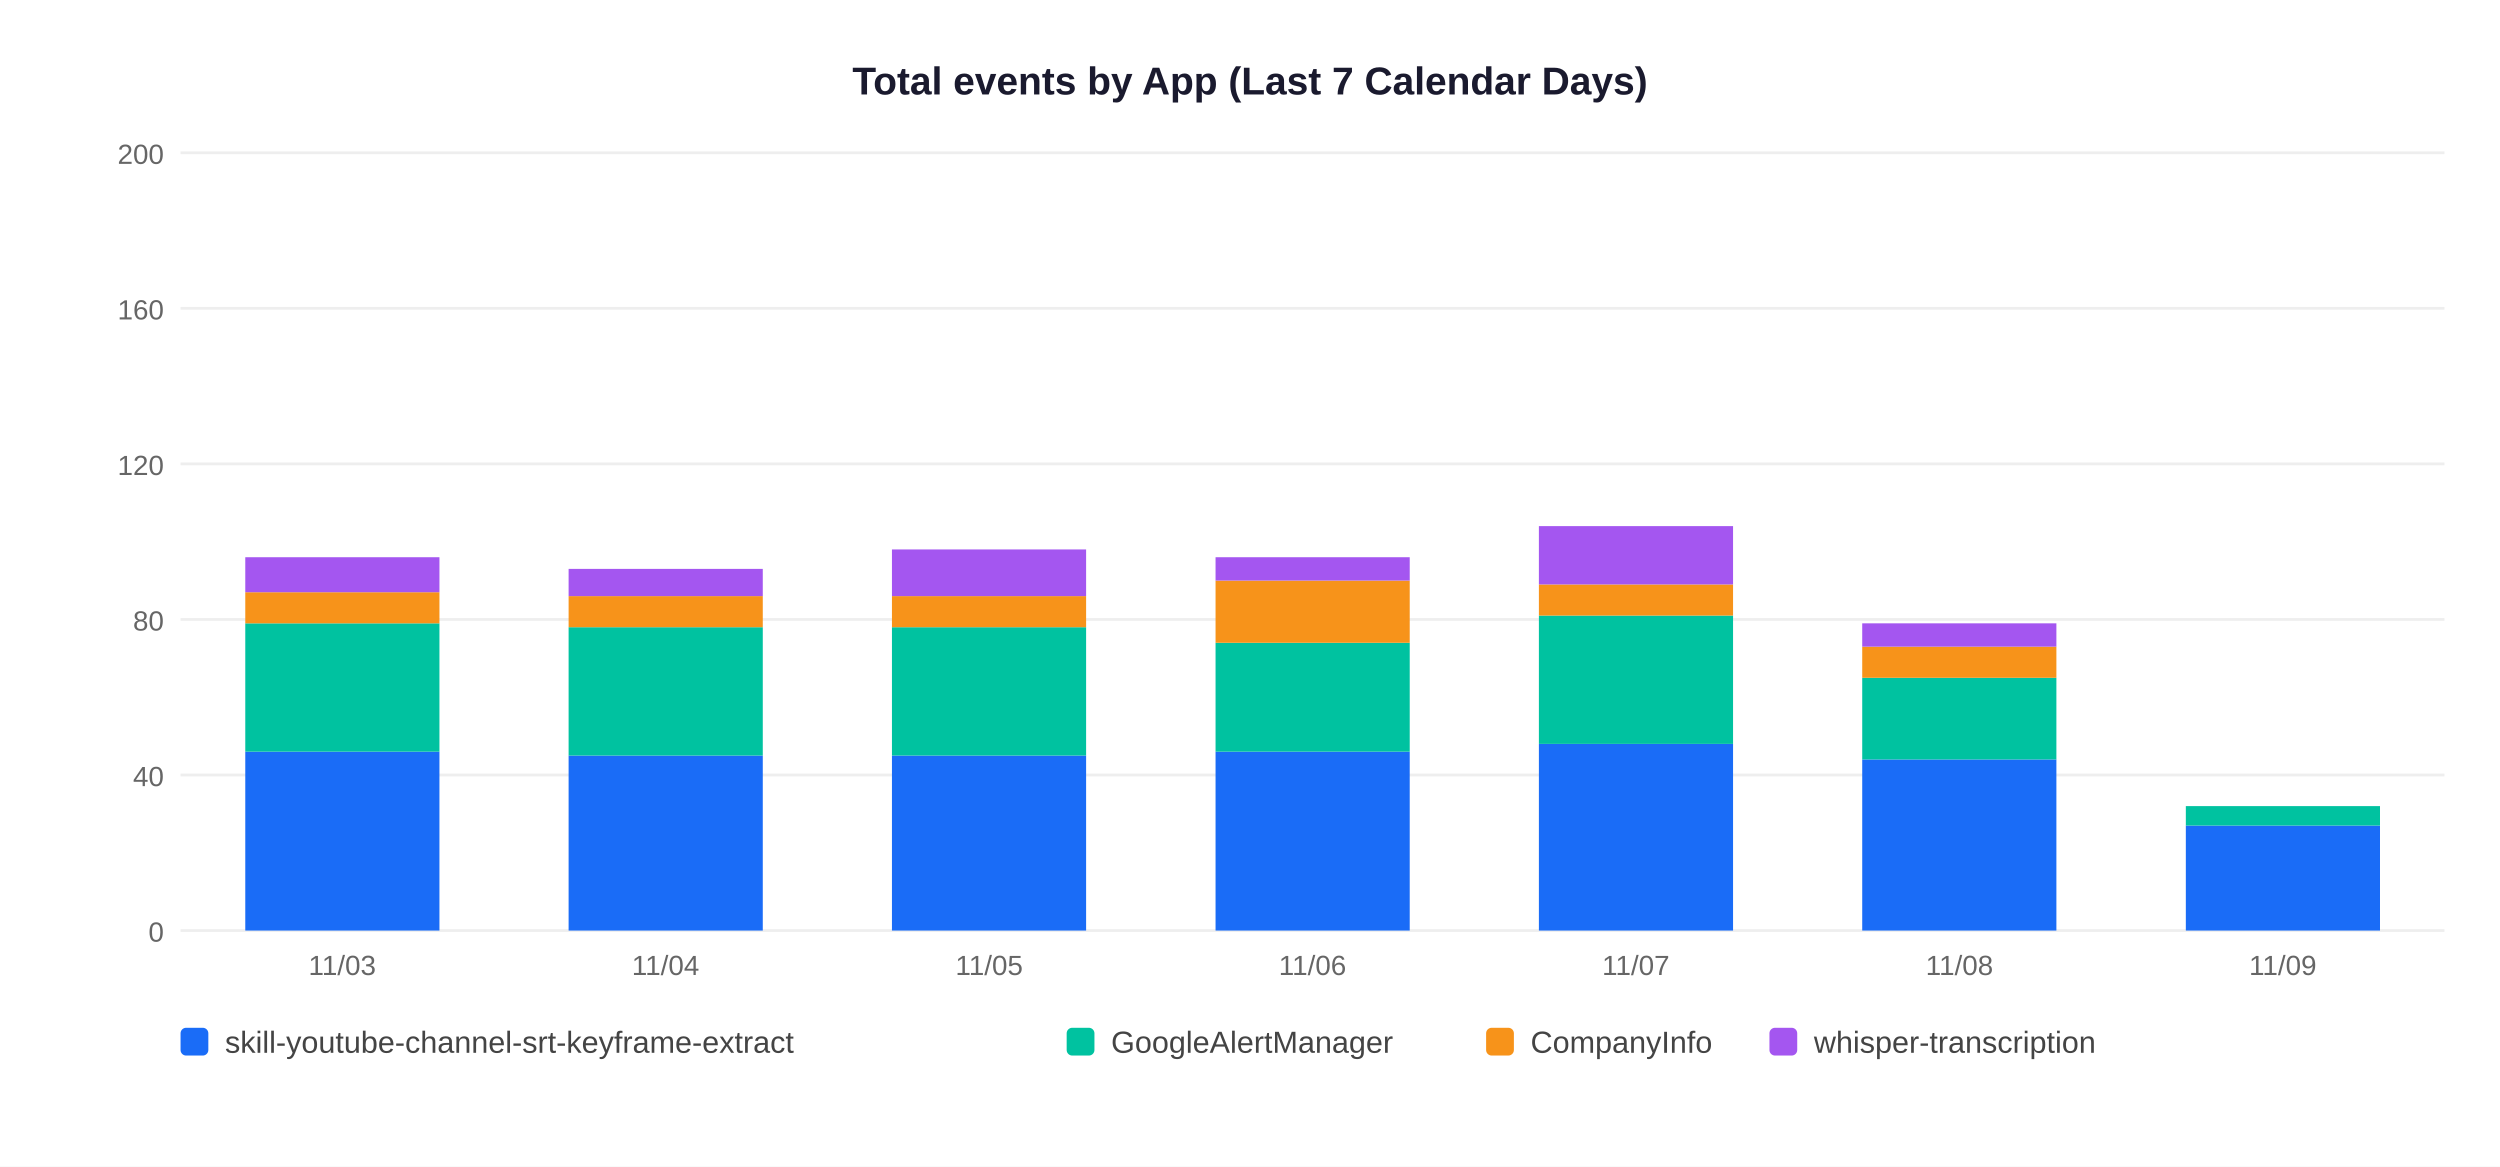
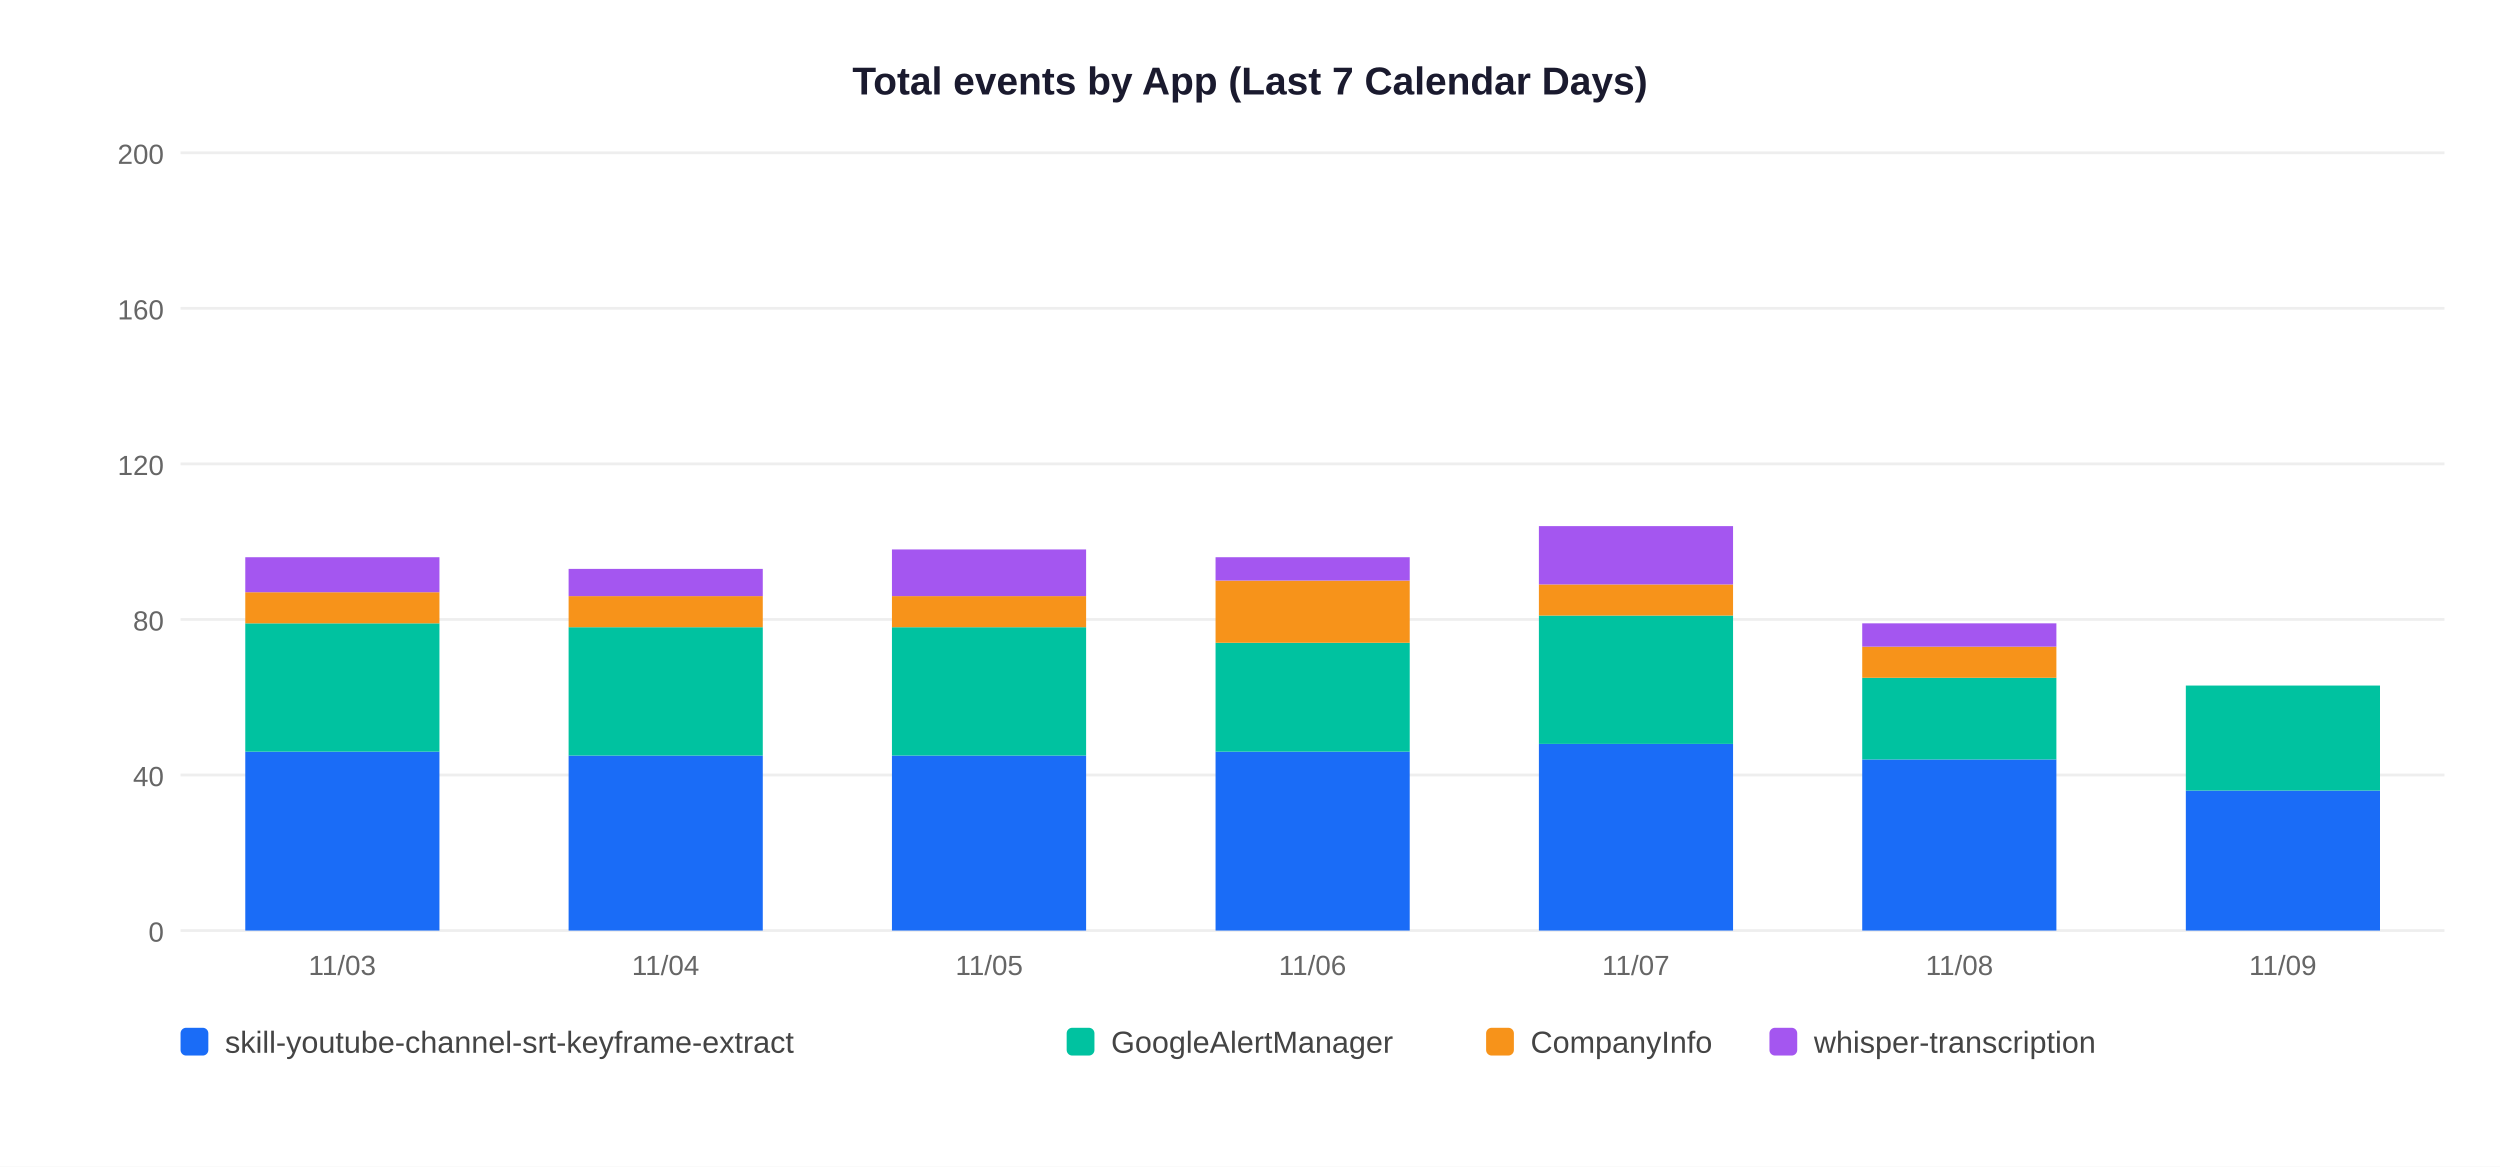
<svg xmlns="http://www.w3.org/2000/svg" width="900" height="420">
  <rect width="900" height="420" fill="white" />
  <text x="450" y="34" text-anchor="middle" font-size="14" font-weight="bold" font-family="Arial,sans-serif" fill="#1a1a2e">Total events by App (Last 7 Calendar Days)</text>
  <line x1="65" y1="335" x2="880" y2="335" stroke="#EEEEEE" stroke-width="1" />
  <text x="59" y="339" text-anchor="end" font-size="10" font-family="Arial,sans-serif" fill="#666">0</text>
  <line x1="65" y1="279" x2="880" y2="279" stroke="#EEEEEE" stroke-width="1" />
  <text x="59" y="283" text-anchor="end" font-size="10" font-family="Arial,sans-serif" fill="#666">40</text>
  <line x1="65" y1="223" x2="880" y2="223" stroke="#EEEEEE" stroke-width="1" />
  <text x="59" y="227" text-anchor="end" font-size="10" font-family="Arial,sans-serif" fill="#666">80</text>
  <line x1="65" y1="167" x2="880" y2="167" stroke="#EEEEEE" stroke-width="1" />
  <text x="59" y="171" text-anchor="end" font-size="10" font-family="Arial,sans-serif" fill="#666">120</text>
  <line x1="65" y1="111" x2="880" y2="111" stroke="#EEEEEE" stroke-width="1" />
  <text x="59" y="115" text-anchor="end" font-size="10" font-family="Arial,sans-serif" fill="#666">160</text>
  <line x1="65" y1="55" x2="880" y2="55" stroke="#EEEEEE" stroke-width="1" />
  <text x="59" y="59" text-anchor="end" font-size="10" font-family="Arial,sans-serif" fill="#666">200</text>
  <rect x="88.3" y="270.6" width="69.9" height="64.4" fill="#1A6CF7" />
  <rect x="88.3" y="224.4" width="69.9" height="46.2" fill="#00C2A0" />
  <rect x="88.3" y="213.2" width="69.9" height="11.2" fill="#F7931A" />
  <rect x="88.3" y="200.6" width="69.9" height="12.6" fill="#A456F0" />
  <text x="123.2" y="351" text-anchor="middle" font-size="10" font-family="Arial,sans-serif" fill="#666">11/03</text>
  <rect x="204.7" y="272.0" width="69.9" height="63.0" fill="#1A6CF7" />
  <rect x="204.7" y="225.8" width="69.9" height="46.2" fill="#00C2A0" />
  <rect x="204.7" y="214.6" width="69.9" height="11.2" fill="#F7931A" />
  <rect x="204.7" y="204.8" width="69.9" height="9.8" fill="#A456F0" />
  <text x="239.6" y="351" text-anchor="middle" font-size="10" font-family="Arial,sans-serif" fill="#666">11/04</text>
  <rect x="321.1" y="272.0" width="69.9" height="63.0" fill="#1A6CF7" />
  <rect x="321.1" y="225.8" width="69.9" height="46.2" fill="#00C2A0" />
  <rect x="321.1" y="214.6" width="69.9" height="11.2" fill="#F7931A" />
  <rect x="321.1" y="197.8" width="69.9" height="16.8" fill="#A456F0" />
  <text x="356.1" y="351" text-anchor="middle" font-size="10" font-family="Arial,sans-serif" fill="#666">11/05</text>
  <rect x="437.6" y="270.6" width="69.9" height="64.4" fill="#1A6CF7" />
  <rect x="437.6" y="231.4" width="69.9" height="39.2" fill="#00C2A0" />
  <rect x="437.6" y="209.0" width="69.9" height="22.4" fill="#F7931A" />
  <rect x="437.6" y="200.6" width="69.9" height="8.4" fill="#A456F0" />
  <text x="472.5" y="351" text-anchor="middle" font-size="10" font-family="Arial,sans-serif" fill="#666">11/06</text>
  <rect x="554.0" y="267.8" width="69.9" height="67.2" fill="#1A6CF7" />
  <rect x="554.0" y="221.6" width="69.9" height="46.2" fill="#00C2A0" />
  <rect x="554.0" y="210.4" width="69.9" height="11.2" fill="#F7931A" />
  <rect x="554.0" y="189.4" width="69.9" height="21.0" fill="#A456F0" />
  <text x="588.9" y="351" text-anchor="middle" font-size="10" font-family="Arial,sans-serif" fill="#666">11/07</text>
  <rect x="670.4" y="273.4" width="69.9" height="61.6" fill="#1A6CF7" />
  <rect x="670.4" y="244.0" width="69.9" height="29.4" fill="#00C2A0" />
  <rect x="670.4" y="232.8" width="69.9" height="11.2" fill="#F7931A" />
  <rect x="670.4" y="224.4" width="69.9" height="8.4" fill="#A456F0" />
  <text x="705.4" y="351" text-anchor="middle" font-size="10" font-family="Arial,sans-serif" fill="#666">11/08</text>
-   <rect x="786.9" y="297.2" width="69.9" height="37.8" fill="#1A6CF7" />
-   <rect x="786.9" y="290.2" width="69.9" height="7.0" fill="#00C2A0" />
+   <rect x="786.9" y="284.6" width="69.9" height="50.4" fill="#1A6CF7" />
+   <rect x="786.9" y="246.8" width="69.9" height="37.8" fill="#00C2A0" />
  <text x="821.8" y="351" text-anchor="middle" font-size="10" font-family="Arial,sans-serif" fill="#666">11/09</text>
  <rect x="65" y="370" width="10" height="10" rx="2" fill="#1A6CF7" />
  <text x="81" y="379" font-size="11" font-family="Arial,sans-serif" fill="#444">skill-youtube-channel-srt-keyframe-extract</text>
  <rect x="384" y="370" width="10" height="10" rx="2" fill="#00C2A0" />
  <text x="400" y="379" font-size="11" font-family="Arial,sans-serif" fill="#444">GoogleAlertManager</text>
  <rect x="535" y="370" width="10" height="10" rx="2" fill="#F7931A" />
  <text x="551" y="379" font-size="11" font-family="Arial,sans-serif" fill="#444">CompanyInfo</text>
  <rect x="637" y="370" width="10" height="10" rx="2" fill="#A456F0" />
  <text x="653" y="379" font-size="11" font-family="Arial,sans-serif" fill="#444">whisper-transcription</text>
</svg>
